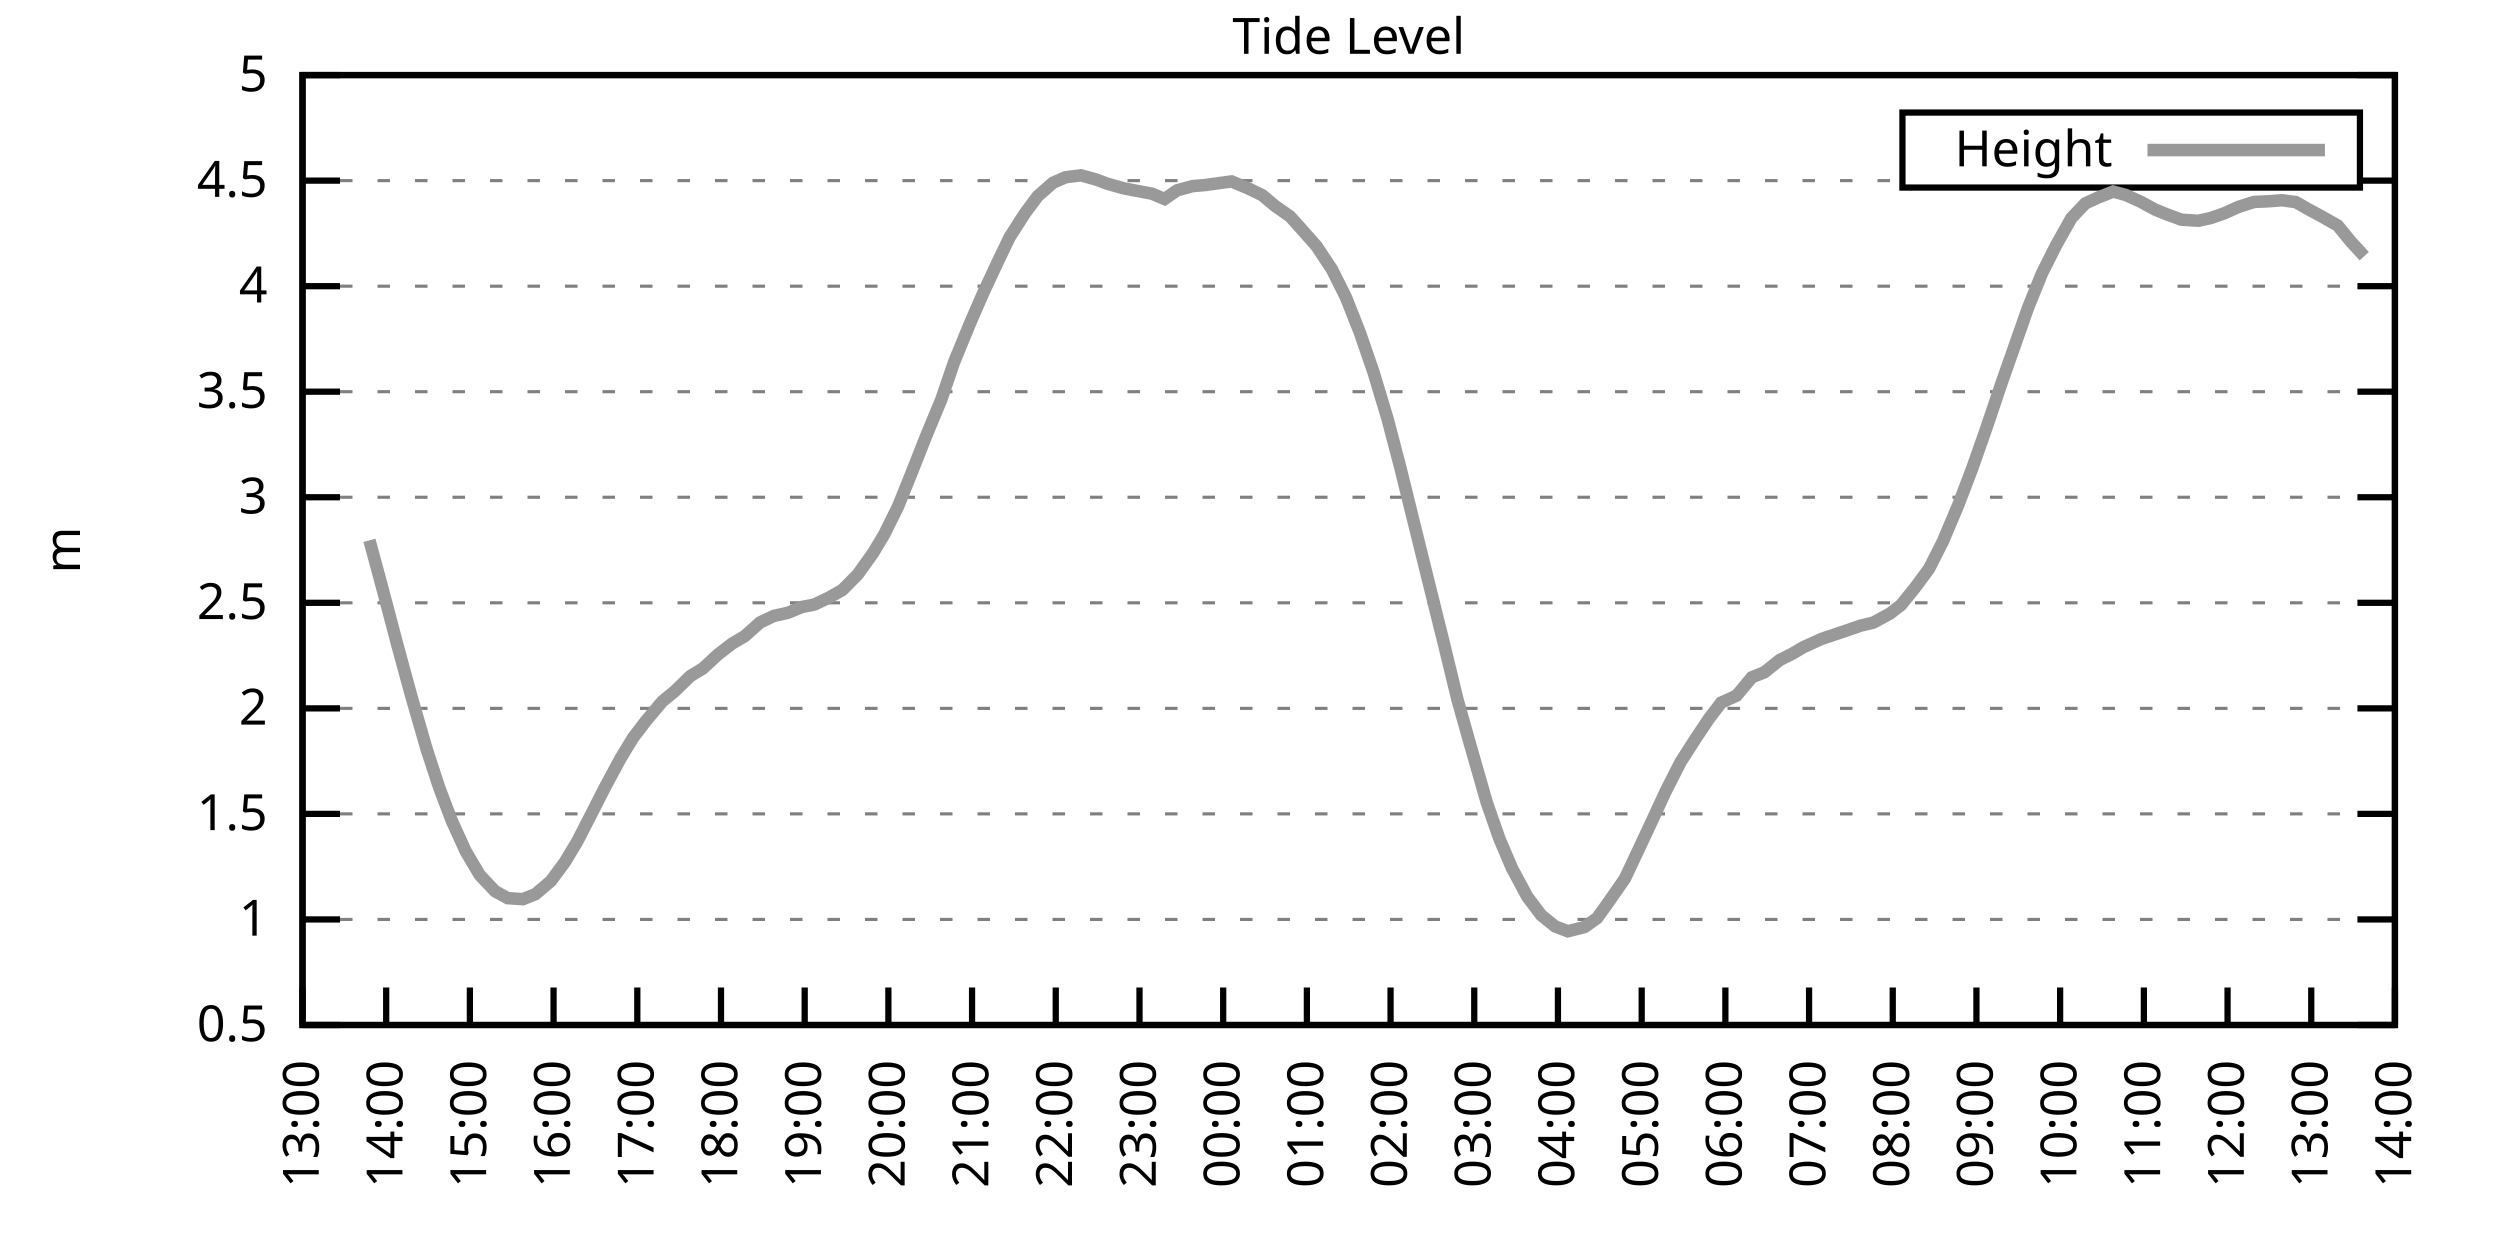
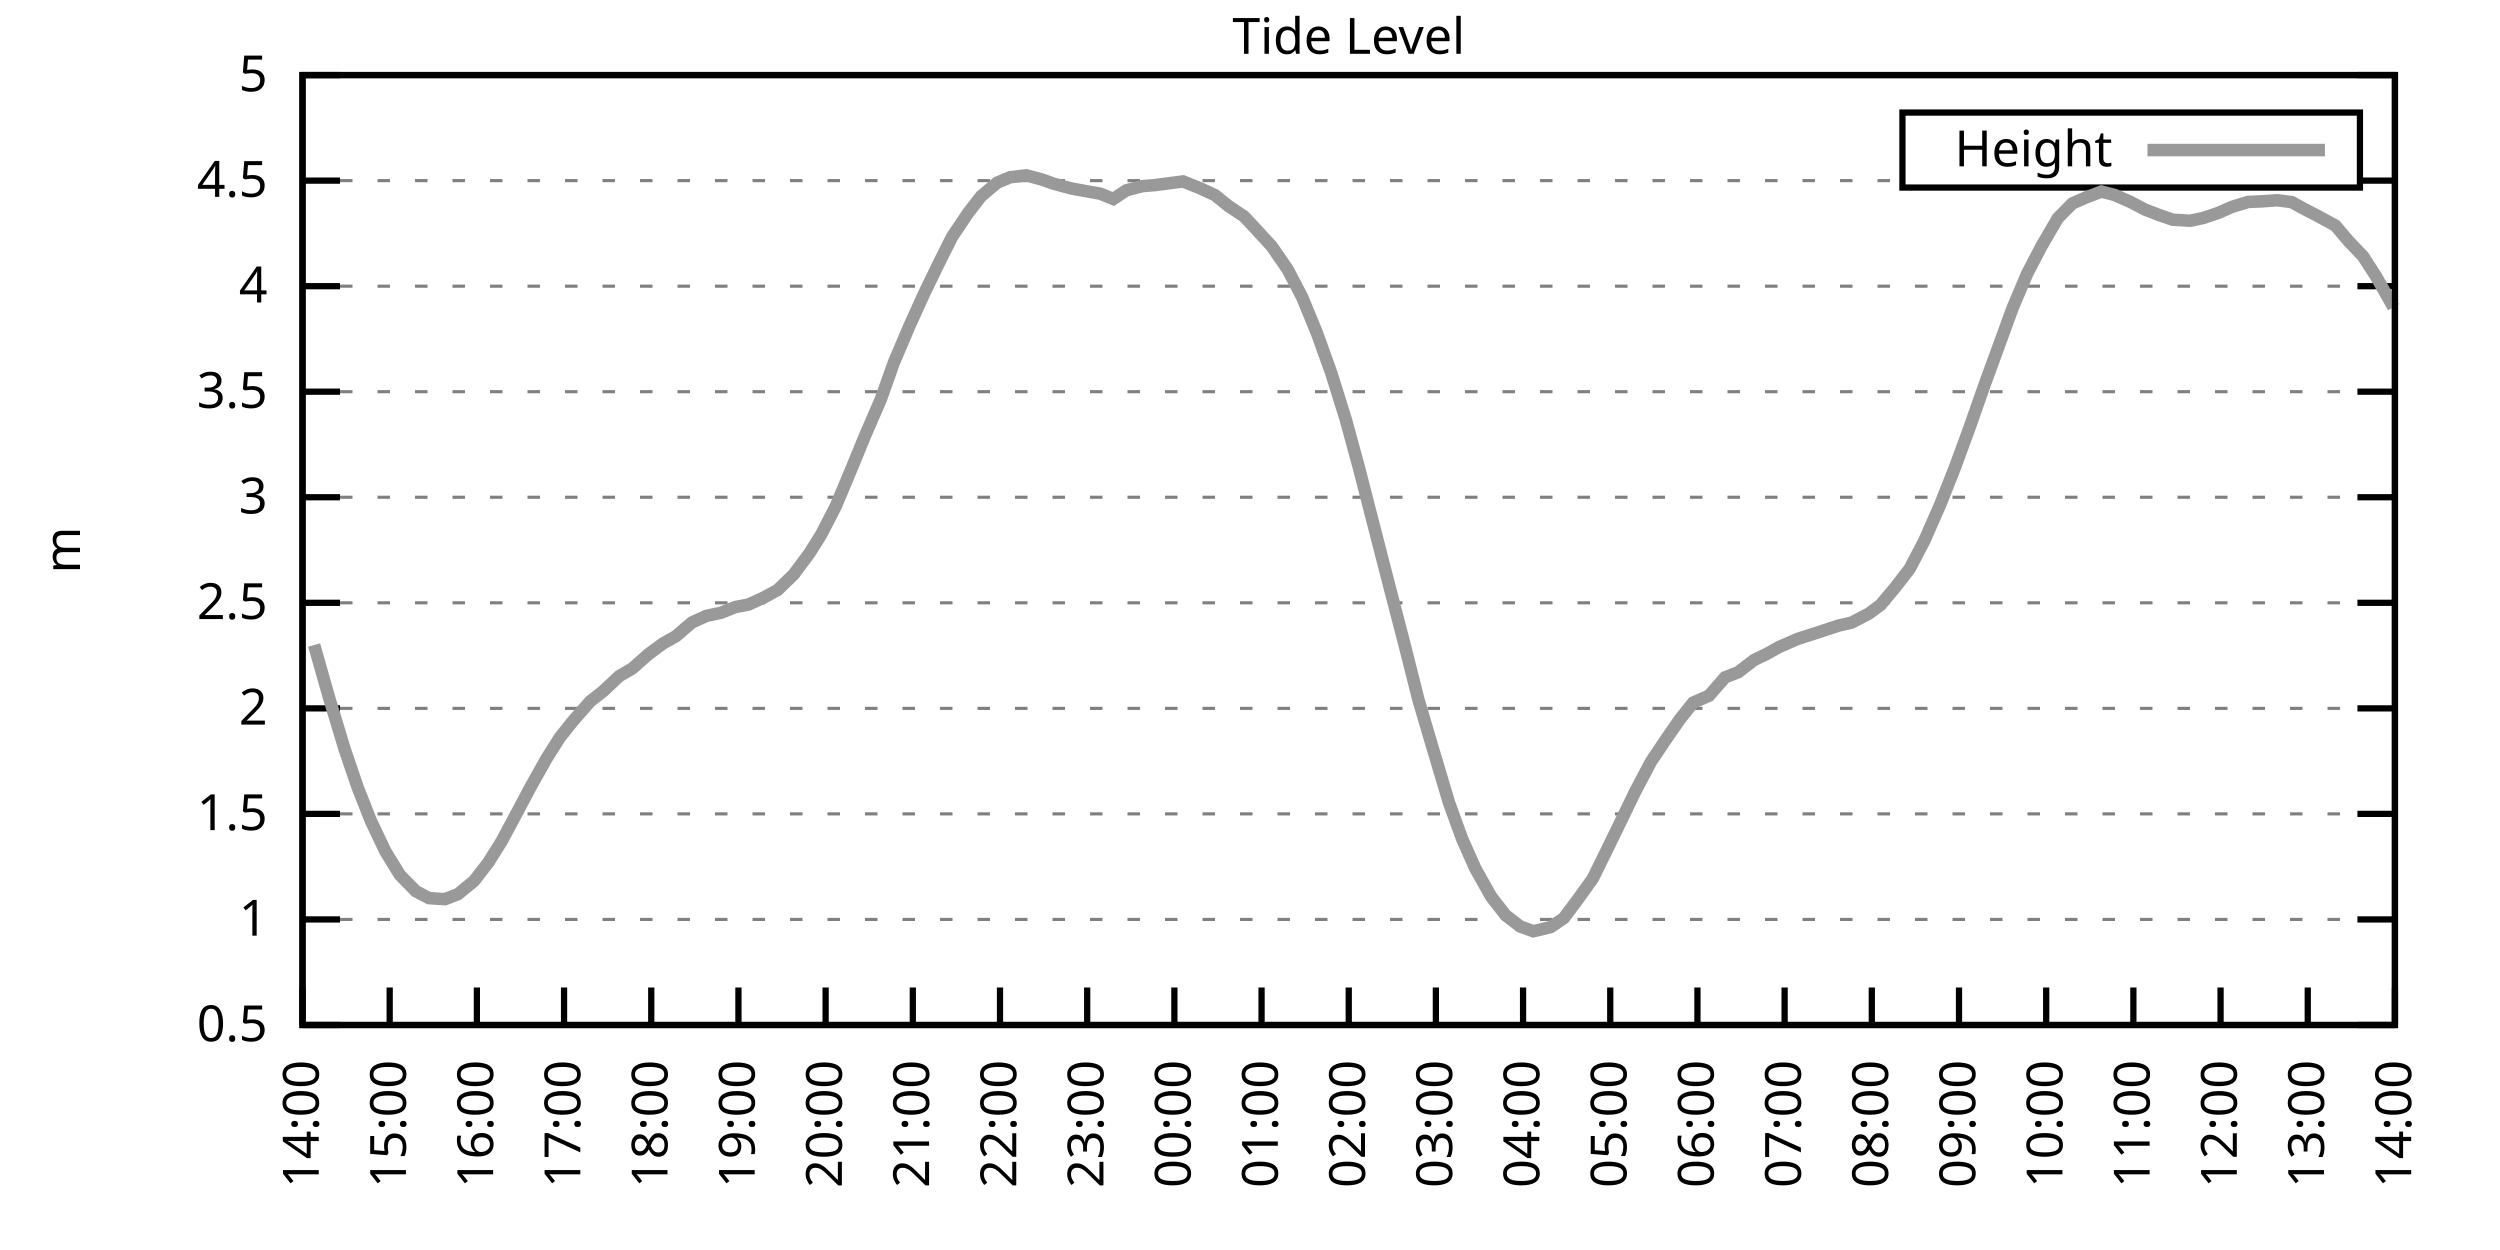
<svg xmlns="http://www.w3.org/2000/svg" xmlns:xlink="http://www.w3.org/1999/xlink" width="400" height="200" viewBox="0 0 400 200">
  <g id="gnuplot_canvas">
    <rect x="0" y="0" width="400" height="200" fill="none" />
    <defs>
      <circle id="gpDot" r="0.5" stroke-width="0.5" stroke="currentColor" />
      <path id="gpPt0" stroke-width="0.333" stroke="currentColor" d="M-1,0 h2 M0,-1 v2" />
      <path id="gpPt1" stroke-width="0.333" stroke="currentColor" d="M-1,-1 L1,1 M1,-1 L-1,1" />
      <path id="gpPt2" stroke-width="0.333" stroke="currentColor" d="M-1,0 L1,0 M0,-1 L0,1 M-1,-1 L1,1 M-1,1 L1,-1" />
      <rect id="gpPt3" stroke-width="0.333" stroke="currentColor" x="-1" y="-1" width="2" height="2" />
      <rect id="gpPt4" stroke-width="0.333" stroke="currentColor" fill="currentColor" x="-1" y="-1" width="2" height="2" />
      <circle id="gpPt5" stroke-width="0.333" stroke="currentColor" cx="0" cy="0" r="1" />
      <use xlink:href="#gpPt5" id="gpPt6" fill="currentColor" stroke="none" />
      <path id="gpPt7" stroke-width="0.333" stroke="currentColor" d="M0,-1.33 L-1.33,0.67 L1.33,0.67 z" />
      <use xlink:href="#gpPt7" id="gpPt8" fill="currentColor" stroke="none" />
      <use xlink:href="#gpPt7" id="gpPt9" stroke="currentColor" transform="rotate(180)" />
      <use xlink:href="#gpPt9" id="gpPt10" fill="currentColor" stroke="none" />
      <use xlink:href="#gpPt3" id="gpPt11" stroke="currentColor" transform="rotate(45)" />
      <use xlink:href="#gpPt11" id="gpPt12" fill="currentColor" stroke="none" />
      <path id="gpPt13" stroke-width="0.333" stroke="currentColor" d="M0,1.330 L1.265,0.411 L0.782,-1.067 L-0.782,-1.076 L-1.265,0.411 z" />
      <use xlink:href="#gpPt13" id="gpPt14" fill="currentColor" stroke="none" />
      <filter id="textbox" filterUnits="objectBoundingBox" x="0" y="0" height="1" width="1">
        <feFlood flood-color="white" flood-opacity="1" result="bgnd" />
        <feComposite in="SourceGraphic" in2="bgnd" operator="atop" />
      </filter>
      <filter id="greybox" filterUnits="objectBoundingBox" x="0" y="0" height="1" width="1">
        <feFlood flood-color="lightgrey" flood-opacity="1" result="grey" />
        <feComposite in="SourceGraphic" in2="grey" operator="atop" />
      </filter>
    </defs>
    <g fill="none" color="white" stroke="currentColor" stroke-width="1.00" stroke-linecap="butt" stroke-linejoin="miter">
</g>
    <g fill="none" color="black" stroke="currentColor" stroke-width="1.00" stroke-linecap="butt" stroke-linejoin="miter">
      <g stroke="none" shape-rendering="crispEdges">
        <polygon fill="rgb(255, 255, 255)" points="48.40,164.00 383.18,164.00 383.18,12.02 48.40,12.02 " />
      </g>
    </g>
    <g fill="none" color="black" stroke="currentColor" stroke-width="1.00" stroke-linecap="butt" stroke-linejoin="miter">
</g>
    <g fill="none" color="black" stroke="black" stroke-width="0.50" stroke-linecap="butt" stroke-linejoin="miter">
</g>
    <g fill="none" color="gray" stroke="currentColor" stroke-width="0.50" stroke-linecap="butt" stroke-linejoin="miter">
      <path stroke="gray" stroke-dasharray="2,4" class="gridline" d="M48.40,164.00 L383.19,164.00  " />
    </g>
    <g fill="none" color="gray" stroke="gray" stroke-width="1.00" stroke-linecap="butt" stroke-linejoin="miter">
</g>
    <g fill="none" color="black" stroke="currentColor" stroke-width="1.00" stroke-linecap="butt" stroke-linejoin="miter">
      <path stroke="black" d="M48.40,164.00 L54.40,164.00 M383.19,164.00 L377.19,164.00  " />
      <g transform="translate(42.80,166.60)" stroke="none" fill="black" font-family="Sans" font-size="8.00" text-anchor="end">
        <text>
          <tspan font-family="Sans"> 0.5</tspan>
        </text>
      </g>
    </g>
    <g fill="none" color="black" stroke="currentColor" stroke-width="1.00" stroke-linecap="butt" stroke-linejoin="miter">
</g>
    <g fill="none" color="black" stroke="black" stroke-width="0.50" stroke-linecap="butt" stroke-linejoin="miter">
</g>
    <g fill="none" color="gray" stroke="currentColor" stroke-width="0.50" stroke-linecap="butt" stroke-linejoin="miter">
      <path stroke="gray" stroke-dasharray="2,4" class="gridline" d="M48.40,147.11 L383.19,147.11  " />
    </g>
    <g fill="none" color="gray" stroke="gray" stroke-width="1.00" stroke-linecap="butt" stroke-linejoin="miter">
</g>
    <g fill="none" color="black" stroke="currentColor" stroke-width="1.00" stroke-linecap="butt" stroke-linejoin="miter">
      <path stroke="black" d="M48.40,147.11 L54.40,147.11 M383.19,147.11 L377.19,147.11  " />
      <g transform="translate(42.80,149.71)" stroke="none" fill="black" font-family="Sans" font-size="8.00" text-anchor="end">
        <text>
          <tspan font-family="Sans"> 1</tspan>
        </text>
      </g>
    </g>
    <g fill="none" color="black" stroke="currentColor" stroke-width="1.00" stroke-linecap="butt" stroke-linejoin="miter">
</g>
    <g fill="none" color="black" stroke="black" stroke-width="0.50" stroke-linecap="butt" stroke-linejoin="miter">
</g>
    <g fill="none" color="gray" stroke="currentColor" stroke-width="0.50" stroke-linecap="butt" stroke-linejoin="miter">
      <path stroke="gray" stroke-dasharray="2,4" class="gridline" d="M48.40,130.22 L383.19,130.22  " />
    </g>
    <g fill="none" color="gray" stroke="gray" stroke-width="1.00" stroke-linecap="butt" stroke-linejoin="miter">
</g>
    <g fill="none" color="black" stroke="currentColor" stroke-width="1.00" stroke-linecap="butt" stroke-linejoin="miter">
      <path stroke="black" d="M48.40,130.22 L54.40,130.22 M383.19,130.22 L377.19,130.22  " />
      <g transform="translate(42.80,132.82)" stroke="none" fill="black" font-family="Sans" font-size="8.00" text-anchor="end">
        <text>
          <tspan font-family="Sans"> 1.5</tspan>
        </text>
      </g>
    </g>
    <g fill="none" color="black" stroke="currentColor" stroke-width="1.00" stroke-linecap="butt" stroke-linejoin="miter">
</g>
    <g fill="none" color="black" stroke="black" stroke-width="0.50" stroke-linecap="butt" stroke-linejoin="miter">
</g>
    <g fill="none" color="gray" stroke="currentColor" stroke-width="0.50" stroke-linecap="butt" stroke-linejoin="miter">
      <path stroke="gray" stroke-dasharray="2,4" class="gridline" d="M48.40,113.34 L383.19,113.34  " />
    </g>
    <g fill="none" color="gray" stroke="gray" stroke-width="1.00" stroke-linecap="butt" stroke-linejoin="miter">
</g>
    <g fill="none" color="black" stroke="currentColor" stroke-width="1.00" stroke-linecap="butt" stroke-linejoin="miter">
      <path stroke="black" d="M48.40,113.34 L54.40,113.34 M383.19,113.34 L377.19,113.34  " />
      <g transform="translate(42.80,115.94)" stroke="none" fill="black" font-family="Sans" font-size="8.00" text-anchor="end">
        <text>
          <tspan font-family="Sans"> 2</tspan>
        </text>
      </g>
    </g>
    <g fill="none" color="black" stroke="currentColor" stroke-width="1.00" stroke-linecap="butt" stroke-linejoin="miter">
</g>
    <g fill="none" color="black" stroke="black" stroke-width="0.50" stroke-linecap="butt" stroke-linejoin="miter">
</g>
    <g fill="none" color="gray" stroke="currentColor" stroke-width="0.50" stroke-linecap="butt" stroke-linejoin="miter">
      <path stroke="gray" stroke-dasharray="2,4" class="gridline" d="M48.40,96.45 L383.19,96.45  " />
    </g>
    <g fill="none" color="gray" stroke="gray" stroke-width="1.00" stroke-linecap="butt" stroke-linejoin="miter">
</g>
    <g fill="none" color="black" stroke="currentColor" stroke-width="1.00" stroke-linecap="butt" stroke-linejoin="miter">
      <path stroke="black" d="M48.40,96.45 L54.40,96.45 M383.19,96.45 L377.19,96.45  " />
      <g transform="translate(42.80,99.05)" stroke="none" fill="black" font-family="Sans" font-size="8.00" text-anchor="end">
        <text>
          <tspan font-family="Sans"> 2.5</tspan>
        </text>
      </g>
    </g>
    <g fill="none" color="black" stroke="currentColor" stroke-width="1.00" stroke-linecap="butt" stroke-linejoin="miter">
</g>
    <g fill="none" color="black" stroke="black" stroke-width="0.50" stroke-linecap="butt" stroke-linejoin="miter">
</g>
    <g fill="none" color="gray" stroke="currentColor" stroke-width="0.50" stroke-linecap="butt" stroke-linejoin="miter">
      <path stroke="gray" stroke-dasharray="2,4" class="gridline" d="M48.40,79.56 L383.19,79.56  " />
    </g>
    <g fill="none" color="gray" stroke="gray" stroke-width="1.00" stroke-linecap="butt" stroke-linejoin="miter">
</g>
    <g fill="none" color="black" stroke="currentColor" stroke-width="1.00" stroke-linecap="butt" stroke-linejoin="miter">
      <path stroke="black" d="M48.40,79.56 L54.40,79.56 M383.19,79.56 L377.19,79.56  " />
      <g transform="translate(42.80,82.16)" stroke="none" fill="black" font-family="Sans" font-size="8.00" text-anchor="end">
        <text>
          <tspan font-family="Sans"> 3</tspan>
        </text>
      </g>
    </g>
    <g fill="none" color="black" stroke="currentColor" stroke-width="1.00" stroke-linecap="butt" stroke-linejoin="miter">
</g>
    <g fill="none" color="black" stroke="black" stroke-width="0.50" stroke-linecap="butt" stroke-linejoin="miter">
</g>
    <g fill="none" color="gray" stroke="currentColor" stroke-width="0.50" stroke-linecap="butt" stroke-linejoin="miter">
      <path stroke="gray" stroke-dasharray="2,4" class="gridline" d="M48.40,62.67 L383.19,62.67  " />
    </g>
    <g fill="none" color="gray" stroke="gray" stroke-width="1.00" stroke-linecap="butt" stroke-linejoin="miter">
</g>
    <g fill="none" color="black" stroke="currentColor" stroke-width="1.00" stroke-linecap="butt" stroke-linejoin="miter">
      <path stroke="black" d="M48.40,62.67 L54.40,62.67 M383.19,62.67 L377.19,62.67  " />
      <g transform="translate(42.80,65.27)" stroke="none" fill="black" font-family="Sans" font-size="8.00" text-anchor="end">
        <text>
          <tspan font-family="Sans"> 3.5</tspan>
        </text>
      </g>
    </g>
    <g fill="none" color="black" stroke="currentColor" stroke-width="1.00" stroke-linecap="butt" stroke-linejoin="miter">
</g>
    <g fill="none" color="black" stroke="black" stroke-width="0.50" stroke-linecap="butt" stroke-linejoin="miter">
</g>
    <g fill="none" color="gray" stroke="currentColor" stroke-width="0.50" stroke-linecap="butt" stroke-linejoin="miter">
      <path stroke="gray" stroke-dasharray="2,4" class="gridline" d="M48.40,45.79 L383.19,45.79  " />
    </g>
    <g fill="none" color="gray" stroke="gray" stroke-width="1.00" stroke-linecap="butt" stroke-linejoin="miter">
</g>
    <g fill="none" color="black" stroke="currentColor" stroke-width="1.00" stroke-linecap="butt" stroke-linejoin="miter">
      <path stroke="black" d="M48.40,45.79 L54.40,45.79 M383.19,45.79 L377.19,45.79  " />
      <g transform="translate(42.80,48.39)" stroke="none" fill="black" font-family="Sans" font-size="8.00" text-anchor="end">
        <text>
          <tspan font-family="Sans"> 4</tspan>
        </text>
      </g>
    </g>
    <g fill="none" color="black" stroke="currentColor" stroke-width="1.00" stroke-linecap="butt" stroke-linejoin="miter">
</g>
    <g fill="none" color="black" stroke="black" stroke-width="0.50" stroke-linecap="butt" stroke-linejoin="miter">
</g>
    <g fill="none" color="gray" stroke="currentColor" stroke-width="0.50" stroke-linecap="butt" stroke-linejoin="miter">
      <path stroke="gray" stroke-dasharray="2,4" class="gridline" d="M48.40,28.90 L304.39,28.90 M377.59,28.90 L383.19,28.90  " />
    </g>
    <g fill="none" color="gray" stroke="gray" stroke-width="1.00" stroke-linecap="butt" stroke-linejoin="miter">
</g>
    <g fill="none" color="black" stroke="currentColor" stroke-width="1.00" stroke-linecap="butt" stroke-linejoin="miter">
      <path stroke="black" d="M48.40,28.90 L54.40,28.90 M383.19,28.90 L377.19,28.90  " />
      <g transform="translate(42.80,31.50)" stroke="none" fill="black" font-family="Sans" font-size="8.00" text-anchor="end">
        <text>
          <tspan font-family="Sans"> 4.5</tspan>
        </text>
      </g>
    </g>
    <g fill="none" color="black" stroke="currentColor" stroke-width="1.00" stroke-linecap="butt" stroke-linejoin="miter">
</g>
    <g fill="none" color="black" stroke="black" stroke-width="0.50" stroke-linecap="butt" stroke-linejoin="miter">
</g>
    <g fill="none" color="gray" stroke="currentColor" stroke-width="0.50" stroke-linecap="butt" stroke-linejoin="miter">
      <path stroke="gray" stroke-dasharray="2,4" class="gridline" d="M48.40,12.01 L383.19,12.01  " />
    </g>
    <g fill="none" color="gray" stroke="gray" stroke-width="1.00" stroke-linecap="butt" stroke-linejoin="miter">
</g>
    <g fill="none" color="black" stroke="currentColor" stroke-width="1.00" stroke-linecap="butt" stroke-linejoin="miter">
      <path stroke="black" d="M48.40,12.01 L54.40,12.01 M383.19,12.01 L377.19,12.01  " />
      <g transform="translate(42.80,14.61)" stroke="none" fill="black" font-family="Sans" font-size="8.00" text-anchor="end">
        <text>
          <tspan font-family="Sans"> 5</tspan>
        </text>
      </g>
    </g>
    <g fill="none" color="black" stroke="currentColor" stroke-width="1.00" stroke-linecap="butt" stroke-linejoin="miter">
      <path stroke="black" d="M48.40,164.00 L48.40,158.00  " />
      <g transform="translate(51.00,169.60) rotate(270.00)" stroke="none" fill="black" font-family="Sans" font-size="8.00" text-anchor="end">
        <text>
-           <tspan font-family="Sans">13:00</tspan>
-         </text>
-       </g>
-     </g>
-     <g fill="none" color="black" stroke="currentColor" stroke-width="1.00" stroke-linecap="butt" stroke-linejoin="miter">
-       <path stroke="black" d="M61.79,164.00 L61.79,158.00  " />
-       <g transform="translate(64.39,169.60) rotate(270.00)" stroke="none" fill="black" font-family="Sans" font-size="8.00" text-anchor="end">
-         <text>
          <tspan font-family="Sans">14:00</tspan>
        </text>
      </g>
    </g>
    <g fill="none" color="black" stroke="currentColor" stroke-width="1.00" stroke-linecap="butt" stroke-linejoin="miter">
-       <path stroke="black" d="M75.18,164.00 L75.18,158.00  " />
-       <g transform="translate(77.78,169.60) rotate(270.00)" stroke="none" fill="black" font-family="Sans" font-size="8.00" text-anchor="end">
+       <path stroke="black" d="M62.35,164.00 L62.35,158.00  " />
+       <g transform="translate(64.95,169.60) rotate(270.00)" stroke="none" fill="black" font-family="Sans" font-size="8.00" text-anchor="end">
        <text>
          <tspan font-family="Sans">15:00</tspan>
        </text>
      </g>
    </g>
    <g fill="none" color="black" stroke="currentColor" stroke-width="1.00" stroke-linecap="butt" stroke-linejoin="miter">
-       <path stroke="black" d="M88.57,164.00 L88.57,158.00  " />
-       <g transform="translate(91.17,169.60) rotate(270.00)" stroke="none" fill="black" font-family="Sans" font-size="8.00" text-anchor="end">
+       <path stroke="black" d="M76.30,164.00 L76.30,158.00  " />
+       <g transform="translate(78.90,169.60) rotate(270.00)" stroke="none" fill="black" font-family="Sans" font-size="8.00" text-anchor="end">
        <text>
          <tspan font-family="Sans">16:00</tspan>
        </text>
      </g>
    </g>
    <g fill="none" color="black" stroke="currentColor" stroke-width="1.00" stroke-linecap="butt" stroke-linejoin="miter">
-       <path stroke="black" d="M101.97,164.00 L101.97,158.00  " />
-       <g transform="translate(104.57,169.60) rotate(270.00)" stroke="none" fill="black" font-family="Sans" font-size="8.00" text-anchor="end">
+       <path stroke="black" d="M90.25,164.00 L90.25,158.00  " />
+       <g transform="translate(92.85,169.60) rotate(270.00)" stroke="none" fill="black" font-family="Sans" font-size="8.00" text-anchor="end">
        <text>
          <tspan font-family="Sans">17:00</tspan>
        </text>
      </g>
    </g>
    <g fill="none" color="black" stroke="currentColor" stroke-width="1.00" stroke-linecap="butt" stroke-linejoin="miter">
-       <path stroke="black" d="M115.36,164.00 L115.36,158.00  " />
-       <g transform="translate(117.96,169.60) rotate(270.00)" stroke="none" fill="black" font-family="Sans" font-size="8.00" text-anchor="end">
+       <path stroke="black" d="M104.20,164.00 L104.20,158.00  " />
+       <g transform="translate(106.80,169.60) rotate(270.00)" stroke="none" fill="black" font-family="Sans" font-size="8.00" text-anchor="end">
        <text>
          <tspan font-family="Sans">18:00</tspan>
        </text>
      </g>
    </g>
    <g fill="none" color="black" stroke="currentColor" stroke-width="1.00" stroke-linecap="butt" stroke-linejoin="miter">
-       <path stroke="black" d="M128.75,164.00 L128.75,158.00  " />
-       <g transform="translate(131.35,169.60) rotate(270.00)" stroke="none" fill="black" font-family="Sans" font-size="8.00" text-anchor="end">
+       <path stroke="black" d="M118.15,164.00 L118.15,158.00  " />
+       <g transform="translate(120.75,169.60) rotate(270.00)" stroke="none" fill="black" font-family="Sans" font-size="8.00" text-anchor="end">
        <text>
          <tspan font-family="Sans">19:00</tspan>
        </text>
      </g>
    </g>
    <g fill="none" color="black" stroke="currentColor" stroke-width="1.00" stroke-linecap="butt" stroke-linejoin="miter">
-       <path stroke="black" d="M142.14,164.00 L142.14,158.00  " />
-       <g transform="translate(144.74,169.60) rotate(270.00)" stroke="none" fill="black" font-family="Sans" font-size="8.00" text-anchor="end">
+       <path stroke="black" d="M132.10,164.00 L132.10,158.00  " />
+       <g transform="translate(134.70,169.60) rotate(270.00)" stroke="none" fill="black" font-family="Sans" font-size="8.00" text-anchor="end">
        <text>
          <tspan font-family="Sans">20:00</tspan>
        </text>
      </g>
    </g>
    <g fill="none" color="black" stroke="currentColor" stroke-width="1.00" stroke-linecap="butt" stroke-linejoin="miter">
-       <path stroke="black" d="M155.53,164.00 L155.53,158.00  " />
-       <g transform="translate(158.13,169.60) rotate(270.00)" stroke="none" fill="black" font-family="Sans" font-size="8.00" text-anchor="end">
+       <path stroke="black" d="M146.05,164.00 L146.05,158.00  " />
+       <g transform="translate(148.65,169.60) rotate(270.00)" stroke="none" fill="black" font-family="Sans" font-size="8.00" text-anchor="end">
        <text>
          <tspan font-family="Sans">21:00</tspan>
        </text>
      </g>
    </g>
    <g fill="none" color="black" stroke="currentColor" stroke-width="1.00" stroke-linecap="butt" stroke-linejoin="miter">
-       <path stroke="black" d="M168.92,164.00 L168.92,158.00  " />
-       <g transform="translate(171.52,169.60) rotate(270.00)" stroke="none" fill="black" font-family="Sans" font-size="8.00" text-anchor="end">
+       <path stroke="black" d="M160.00,164.00 L160.00,158.00  " />
+       <g transform="translate(162.60,169.60) rotate(270.00)" stroke="none" fill="black" font-family="Sans" font-size="8.00" text-anchor="end">
        <text>
          <tspan font-family="Sans">22:00</tspan>
        </text>
      </g>
    </g>
    <g fill="none" color="black" stroke="currentColor" stroke-width="1.00" stroke-linecap="butt" stroke-linejoin="miter">
-       <path stroke="black" d="M182.32,164.00 L182.32,158.00  " />
-       <g transform="translate(184.92,169.60) rotate(270.00)" stroke="none" fill="black" font-family="Sans" font-size="8.00" text-anchor="end">
+       <path stroke="black" d="M173.95,164.00 L173.95,158.00  " />
+       <g transform="translate(176.55,169.60) rotate(270.00)" stroke="none" fill="black" font-family="Sans" font-size="8.00" text-anchor="end">
        <text>
          <tspan font-family="Sans">23:00</tspan>
        </text>
      </g>
    </g>
    <g fill="none" color="black" stroke="currentColor" stroke-width="1.00" stroke-linecap="butt" stroke-linejoin="miter">
-       <path stroke="black" d="M195.71,164.00 L195.71,158.00  " />
-       <g transform="translate(198.31,169.60) rotate(270.00)" stroke="none" fill="black" font-family="Sans" font-size="8.00" text-anchor="end">
+       <path stroke="black" d="M187.90,164.00 L187.90,158.00  " />
+       <g transform="translate(190.50,169.60) rotate(270.00)" stroke="none" fill="black" font-family="Sans" font-size="8.00" text-anchor="end">
        <text>
          <tspan font-family="Sans">00:00</tspan>
        </text>
      </g>
    </g>
    <g fill="none" color="black" stroke="currentColor" stroke-width="1.00" stroke-linecap="butt" stroke-linejoin="miter">
-       <path stroke="black" d="M209.10,164.00 L209.10,158.00  " />
-       <g transform="translate(211.70,169.60) rotate(270.00)" stroke="none" fill="black" font-family="Sans" font-size="8.00" text-anchor="end">
+       <path stroke="black" d="M201.85,164.00 L201.85,158.00  " />
+       <g transform="translate(204.45,169.60) rotate(270.00)" stroke="none" fill="black" font-family="Sans" font-size="8.00" text-anchor="end">
        <text>
          <tspan font-family="Sans">01:00</tspan>
        </text>
      </g>
    </g>
    <g fill="none" color="black" stroke="currentColor" stroke-width="1.00" stroke-linecap="butt" stroke-linejoin="miter">
-       <path stroke="black" d="M222.49,164.00 L222.49,158.00  " />
-       <g transform="translate(225.09,169.60) rotate(270.00)" stroke="none" fill="black" font-family="Sans" font-size="8.00" text-anchor="end">
+       <path stroke="black" d="M215.80,164.00 L215.80,158.00  " />
+       <g transform="translate(218.40,169.60) rotate(270.00)" stroke="none" fill="black" font-family="Sans" font-size="8.00" text-anchor="end">
        <text>
          <tspan font-family="Sans">02:00</tspan>
        </text>
      </g>
    </g>
    <g fill="none" color="black" stroke="currentColor" stroke-width="1.00" stroke-linecap="butt" stroke-linejoin="miter">
-       <path stroke="black" d="M235.88,164.00 L235.88,158.00  " />
-       <g transform="translate(238.48,169.60) rotate(270.00)" stroke="none" fill="black" font-family="Sans" font-size="8.00" text-anchor="end">
+       <path stroke="black" d="M229.74,164.00 L229.74,158.00  " />
+       <g transform="translate(232.34,169.60) rotate(270.00)" stroke="none" fill="black" font-family="Sans" font-size="8.00" text-anchor="end">
        <text>
          <tspan font-family="Sans">03:00</tspan>
        </text>
      </g>
    </g>
    <g fill="none" color="black" stroke="currentColor" stroke-width="1.00" stroke-linecap="butt" stroke-linejoin="miter">
-       <path stroke="black" d="M249.27,164.00 L249.27,158.00  " />
-       <g transform="translate(251.87,169.60) rotate(270.00)" stroke="none" fill="black" font-family="Sans" font-size="8.00" text-anchor="end">
+       <path stroke="black" d="M243.69,164.00 L243.69,158.00  " />
+       <g transform="translate(246.29,169.60) rotate(270.00)" stroke="none" fill="black" font-family="Sans" font-size="8.00" text-anchor="end">
        <text>
          <tspan font-family="Sans">04:00</tspan>
        </text>
      </g>
    </g>
    <g fill="none" color="black" stroke="currentColor" stroke-width="1.00" stroke-linecap="butt" stroke-linejoin="miter">
-       <path stroke="black" d="M262.67,164.00 L262.67,158.00  " />
-       <g transform="translate(265.27,169.60) rotate(270.00)" stroke="none" fill="black" font-family="Sans" font-size="8.00" text-anchor="end">
+       <path stroke="black" d="M257.64,164.00 L257.64,158.00  " />
+       <g transform="translate(260.24,169.60) rotate(270.00)" stroke="none" fill="black" font-family="Sans" font-size="8.00" text-anchor="end">
        <text>
          <tspan font-family="Sans">05:00</tspan>
        </text>
      </g>
    </g>
    <g fill="none" color="black" stroke="currentColor" stroke-width="1.00" stroke-linecap="butt" stroke-linejoin="miter">
-       <path stroke="black" d="M276.06,164.00 L276.06,158.00  " />
-       <g transform="translate(278.66,169.60) rotate(270.00)" stroke="none" fill="black" font-family="Sans" font-size="8.00" text-anchor="end">
+       <path stroke="black" d="M271.59,164.00 L271.59,158.00  " />
+       <g transform="translate(274.19,169.60) rotate(270.00)" stroke="none" fill="black" font-family="Sans" font-size="8.00" text-anchor="end">
        <text>
          <tspan font-family="Sans">06:00</tspan>
        </text>
      </g>
    </g>
    <g fill="none" color="black" stroke="currentColor" stroke-width="1.00" stroke-linecap="butt" stroke-linejoin="miter">
-       <path stroke="black" d="M289.45,164.00 L289.45,158.00  " />
-       <g transform="translate(292.05,169.60) rotate(270.00)" stroke="none" fill="black" font-family="Sans" font-size="8.00" text-anchor="end">
+       <path stroke="black" d="M285.54,164.00 L285.54,158.00  " />
+       <g transform="translate(288.14,169.60) rotate(270.00)" stroke="none" fill="black" font-family="Sans" font-size="8.00" text-anchor="end">
        <text>
          <tspan font-family="Sans">07:00</tspan>
        </text>
      </g>
    </g>
    <g fill="none" color="black" stroke="currentColor" stroke-width="1.00" stroke-linecap="butt" stroke-linejoin="miter">
-       <path stroke="black" d="M302.84,164.00 L302.84,158.00  " />
-       <g transform="translate(305.44,169.60) rotate(270.00)" stroke="none" fill="black" font-family="Sans" font-size="8.00" text-anchor="end">
+       <path stroke="black" d="M299.49,164.00 L299.49,158.00  " />
+       <g transform="translate(302.09,169.60) rotate(270.00)" stroke="none" fill="black" font-family="Sans" font-size="8.00" text-anchor="end">
        <text>
          <tspan font-family="Sans">08:00</tspan>
        </text>
      </g>
    </g>
    <g fill="none" color="black" stroke="currentColor" stroke-width="1.00" stroke-linecap="butt" stroke-linejoin="miter">
-       <path stroke="black" d="M316.23,164.00 L316.23,158.00  " />
-       <g transform="translate(318.83,169.60) rotate(270.00)" stroke="none" fill="black" font-family="Sans" font-size="8.00" text-anchor="end">
+       <path stroke="black" d="M313.44,164.00 L313.44,158.00  " />
+       <g transform="translate(316.04,169.60) rotate(270.00)" stroke="none" fill="black" font-family="Sans" font-size="8.00" text-anchor="end">
        <text>
          <tspan font-family="Sans">09:00</tspan>
        </text>
      </g>
    </g>
    <g fill="none" color="black" stroke="currentColor" stroke-width="1.00" stroke-linecap="butt" stroke-linejoin="miter">
-       <path stroke="black" d="M329.62,164.00 L329.62,158.00  " />
-       <g transform="translate(332.22,169.60) rotate(270.00)" stroke="none" fill="black" font-family="Sans" font-size="8.00" text-anchor="end">
+       <path stroke="black" d="M327.39,164.00 L327.39,158.00  " />
+       <g transform="translate(329.99,169.60) rotate(270.00)" stroke="none" fill="black" font-family="Sans" font-size="8.00" text-anchor="end">
        <text>
          <tspan font-family="Sans">10:00</tspan>
        </text>
      </g>
    </g>
    <g fill="none" color="black" stroke="currentColor" stroke-width="1.00" stroke-linecap="butt" stroke-linejoin="miter">
-       <path stroke="black" d="M343.02,164.00 L343.02,158.00  " />
-       <g transform="translate(345.62,169.60) rotate(270.00)" stroke="none" fill="black" font-family="Sans" font-size="8.00" text-anchor="end">
+       <path stroke="black" d="M341.34,164.00 L341.34,158.00  " />
+       <g transform="translate(343.94,169.60) rotate(270.00)" stroke="none" fill="black" font-family="Sans" font-size="8.00" text-anchor="end">
        <text>
          <tspan font-family="Sans">11:00</tspan>
        </text>
      </g>
    </g>
    <g fill="none" color="black" stroke="currentColor" stroke-width="1.00" stroke-linecap="butt" stroke-linejoin="miter">
-       <path stroke="black" d="M356.41,164.00 L356.41,158.00  " />
-       <g transform="translate(359.01,169.60) rotate(270.00)" stroke="none" fill="black" font-family="Sans" font-size="8.00" text-anchor="end">
+       <path stroke="black" d="M355.29,164.00 L355.29,158.00  " />
+       <g transform="translate(357.89,169.60) rotate(270.00)" stroke="none" fill="black" font-family="Sans" font-size="8.00" text-anchor="end">
        <text>
          <tspan font-family="Sans">12:00</tspan>
        </text>
      </g>
    </g>
    <g fill="none" color="black" stroke="currentColor" stroke-width="1.00" stroke-linecap="butt" stroke-linejoin="miter">
-       <path stroke="black" d="M369.80,164.00 L369.80,158.00  " />
-       <g transform="translate(372.40,169.60) rotate(270.00)" stroke="none" fill="black" font-family="Sans" font-size="8.00" text-anchor="end">
+       <path stroke="black" d="M369.24,164.00 L369.24,158.00  " />
+       <g transform="translate(371.84,169.60) rotate(270.00)" stroke="none" fill="black" font-family="Sans" font-size="8.00" text-anchor="end">
        <text>
          <tspan font-family="Sans">13:00</tspan>
        </text>
      </g>
    </g>
    <g fill="none" color="black" stroke="currentColor" stroke-width="1.00" stroke-linecap="butt" stroke-linejoin="miter">
      <path stroke="black" d="M383.19,164.00 L383.19,158.00  " />
      <g transform="translate(385.79,169.60) rotate(270.00)" stroke="none" fill="black" font-family="Sans" font-size="8.00" text-anchor="end">
        <text>
          <tspan font-family="Sans">14:00</tspan>
        </text>
      </g>
    </g>
    <g fill="none" color="black" stroke="currentColor" stroke-width="1.00" stroke-linecap="butt" stroke-linejoin="miter">
</g>
    <g fill="none" color="black" stroke="currentColor" stroke-width="1.00" stroke-linecap="butt" stroke-linejoin="miter">
      <path stroke="black" d="M48.40,12.01 L48.40,164.00 L383.19,164.00 L383.19,12.01 L48.40,12.01 Z  " />
    </g>
    <g fill="none" color="black" stroke="currentColor" stroke-width="1.00" stroke-linecap="butt" stroke-linejoin="miter">
</g>
    <g fill="none" color="black" stroke="currentColor" stroke-width="1.00" stroke-linecap="butt" stroke-linejoin="miter">
      <path stroke="black" d="M304.39,30.01 L304.39,18.01 L377.59,18.01 L377.59,30.01 L304.39,30.01 Z  " />
    </g>
    <g id="Tide_level_plot_1">
      <g fill="none" color="white" stroke="black" stroke-width="2.00" stroke-linecap="butt" stroke-linejoin="miter">
</g>
      <g fill="none" color="black" stroke="currentColor" stroke-width="2.00" stroke-linecap="butt" stroke-linejoin="miter">
        <g transform="translate(337.99,26.61)" stroke="none" fill="black" font-family="Sans" font-size="8.00" text-anchor="end">
          <text>
            <tspan font-family="Sans">Height</tspan>
          </text>
        </g>
      </g>
      <g fill="none" color="black" stroke="currentColor" stroke-width="2.00" stroke-linecap="butt" stroke-linejoin="miter">
-         <path stroke="rgb(153, 153, 153)" d="M343.59,24.01 L371.99,24.01 M59.11,86.45 L61.12,93.88 L63.58,103.20 L65.81,111.38 L68.26,119.86 L70.27,126.00   L72.28,131.31 L74.51,136.20 L76.75,139.99 L79.20,142.59 L81.21,143.70 L83.66,143.87 L85.67,143.06 L88.13,140.97   L90.36,137.96 L92.37,134.62 L94.82,129.85 L96.83,125.90 L99.29,121.34 L101.30,118.03 L103.31,115.40 L105.98,112.22   L107.99,110.57 L110.45,108.17 L112.46,106.95 L114.91,104.69 L117.14,102.97 L119.15,101.79 L121.61,99.59 L123.84,98.54   L126.07,98.04 L128.30,97.12 L130.31,96.72 L132.77,95.54 L134.78,94.39 L137.23,91.92 L139.69,88.48 L141.47,85.51   L143.70,81.01 L146.16,74.90 L148.17,69.80 L150.62,63.89 L152.63,58.01 L155.09,52.00 L157.32,46.87 L159.77,41.63   L161.56,37.92 L164.01,34.10 L166.02,31.40 L168.48,29.24 L170.49,28.36 L172.94,28.05 L175.40,28.73 L177.18,29.40   L179.86,30.15 L181.65,30.49 L184.32,30.99 L186.33,31.84 L188.34,30.45 L190.80,29.78 L192.81,29.61 L195.26,29.27   L197.05,29.03 L199.73,30.15 L201.96,31.23 L203.97,32.92 L206.42,34.64 L208.21,36.63 L210.66,39.40 L213.12,43.12   L215.35,47.58 L217.58,53.22 L219.81,59.70 L222.04,67.13 L224.05,74.80 L226.29,83.88 L228.52,92.90 L230.97,102.76   L233.20,111.95 L235.21,119.08 L237.89,128.43 L239.90,134.18 L241.91,138.90 L244.36,143.46 L246.60,146.44 L248.83,148.23   L250.84,149.00 L253.51,148.33 L255.52,146.91 L257.53,144.11 L259.99,140.56 L262.00,136.30 L264.45,131.07 L266.46,126.71   L268.92,121.88 L271.37,118.07 L273.38,115.06 L275.39,112.42 L277.84,111.31 L280.30,108.37 L282.31,107.56 L284.76,105.60   L286.77,104.59 L288.56,103.54 L291.46,102.22 L293.47,101.55 L295.48,100.87 L297.71,100.10 L299.72,99.62 L302.39,98.17   L304.18,96.79 L306.41,94.02 L308.64,91.01 L310.88,86.59 L313.33,80.78 L315.56,74.93 L317.79,68.58 L320.25,61.29   L322.26,55.58 L324.49,49.23 L326.72,43.73 L328.95,39.30 L331.41,34.91 L333.64,32.55 L335.65,31.63 L338.10,30.65   L340.11,31.19 L342.57,32.31 L344.80,33.53 L346.81,34.34 L349.04,35.15 L351.72,35.32 L353.73,34.88 L355.96,34.10   L358.19,33.09 L360.65,32.31 L362.88,32.21 L365.11,32.04 L367.34,32.34 L369.35,33.49 L371.36,34.57 L374.04,36.09   L376.05,38.56 L378.28,40.99  " />
+         <path stroke="rgb(153, 153, 153)" d="M343.59,24.01 L371.99,24.01 M50.26,103.20 L52.58,111.38 L55.14,119.86 L57.23,126.00 L59.33,131.31 L61.65,136.20   L63.98,139.99 L66.53,142.59 L68.63,143.70 L71.18,143.87 L73.28,143.06 L75.83,140.97 L78.16,137.96 L80.25,134.62   L82.81,129.85 L84.90,125.90 L87.46,121.34 L89.55,118.03 L91.64,115.40 L94.43,112.22 L96.53,110.57 L99.08,108.17   L101.18,106.95 L103.73,104.69 L106.06,102.97 L108.15,101.79 L110.71,99.59 L113.03,98.54 L115.36,98.04 L117.68,97.12   L119.78,96.72 L122.33,95.54 L124.43,94.39 L126.98,91.92 L129.54,88.48 L131.40,85.51 L133.72,81.01 L136.28,74.90   L138.37,69.80 L140.93,63.89 L143.02,58.01 L145.58,52.00 L147.91,46.87 L150.46,41.63 L152.32,37.92 L154.88,34.10   L156.97,31.40 L159.53,29.24 L161.62,28.36 L164.18,28.05 L166.74,28.73 L168.60,29.40 L171.39,30.15 L173.25,30.49   L176.04,30.99 L178.13,31.84 L180.22,30.45 L182.78,29.78 L184.87,29.61 L187.43,29.27 L189.29,29.03 L192.08,30.15   L194.41,31.23 L196.50,32.92 L199.06,34.64 L200.92,36.63 L203.47,39.40 L206.03,43.12 L208.36,47.58 L210.68,53.22   L213.01,59.70 L215.33,67.13 L217.42,74.80 L219.75,83.88 L222.07,92.90 L224.63,102.76 L226.95,111.95 L229.05,119.08   L231.84,128.43 L233.93,134.18 L236.02,138.90 L238.58,143.46 L240.90,146.44 L243.23,148.23 L245.32,149.00 L248.11,148.33   L250.20,146.91 L252.30,144.11 L254.85,140.56 L256.95,136.30 L259.50,131.07 L261.60,126.71 L264.15,121.88 L266.71,118.07   L268.80,115.06 L270.90,112.42 L273.45,111.31 L276.01,108.37 L278.10,107.56 L280.66,105.60 L282.75,104.59 L284.61,103.54   L287.64,102.22 L289.73,101.55 L291.82,100.87 L294.15,100.10 L296.24,99.62 L299.03,98.17 L300.89,96.79 L303.21,94.02   L305.54,91.01 L307.86,86.59 L310.42,80.78 L312.74,74.93 L315.07,68.58 L317.63,61.29 L319.72,55.58 L322.04,49.23   L324.37,43.73 L326.69,39.30 L329.25,34.91 L331.58,32.55 L333.67,31.63 L336.23,30.65 L338.32,31.19 L340.88,32.31   L343.20,33.53 L345.29,34.34 L347.62,35.15 L350.41,35.32 L352.50,34.88 L354.83,34.10 L357.15,33.09 L359.71,32.31   L362.03,32.21 L364.36,32.04 L366.68,32.34 L368.78,33.49 L370.87,34.57 L373.66,36.09 L375.75,38.56 L378.08,40.99   L380.17,44.23 L382.96,49.16  " />
      </g>
    </g>
    <g fill="none" color="black" stroke="currentColor" stroke-width="2.00" stroke-linecap="butt" stroke-linejoin="miter">
</g>
    <g fill="none" color="black" stroke="black" stroke-width="1.00" stroke-linecap="butt" stroke-linejoin="miter">
</g>
    <g fill="none" color="black" stroke="currentColor" stroke-width="1.00" stroke-linecap="butt" stroke-linejoin="miter">
      <path stroke="black" d="M48.40,12.01 L48.40,164.00 L383.19,164.00 L383.19,12.01 L48.40,12.01 Z  " />
      <g transform="translate(12.80,88.01) rotate(270.00)" stroke="none" fill="black" font-family="Sans" font-size="8.00" text-anchor="middle">
        <text>
          <tspan font-family="Sans">m</tspan>
        </text>
      </g>
    </g>
    <g fill="none" color="black" stroke="currentColor" stroke-width="1.00" stroke-linecap="butt" stroke-linejoin="miter">
</g>
    <g fill="none" color="black" stroke="currentColor" stroke-width="1.00" stroke-linecap="butt" stroke-linejoin="miter">
      <g transform="translate(215.79,8.61)" stroke="none" fill="black" font-family="Sans" font-size="8.00" text-anchor="middle">
        <text>
          <tspan font-family="Sans">Tide Level</tspan>
        </text>
      </g>
    </g>
    <g fill="none" color="black" stroke="currentColor" stroke-width="1.00" stroke-linecap="butt" stroke-linejoin="miter">
</g>
  </g>
</svg>
